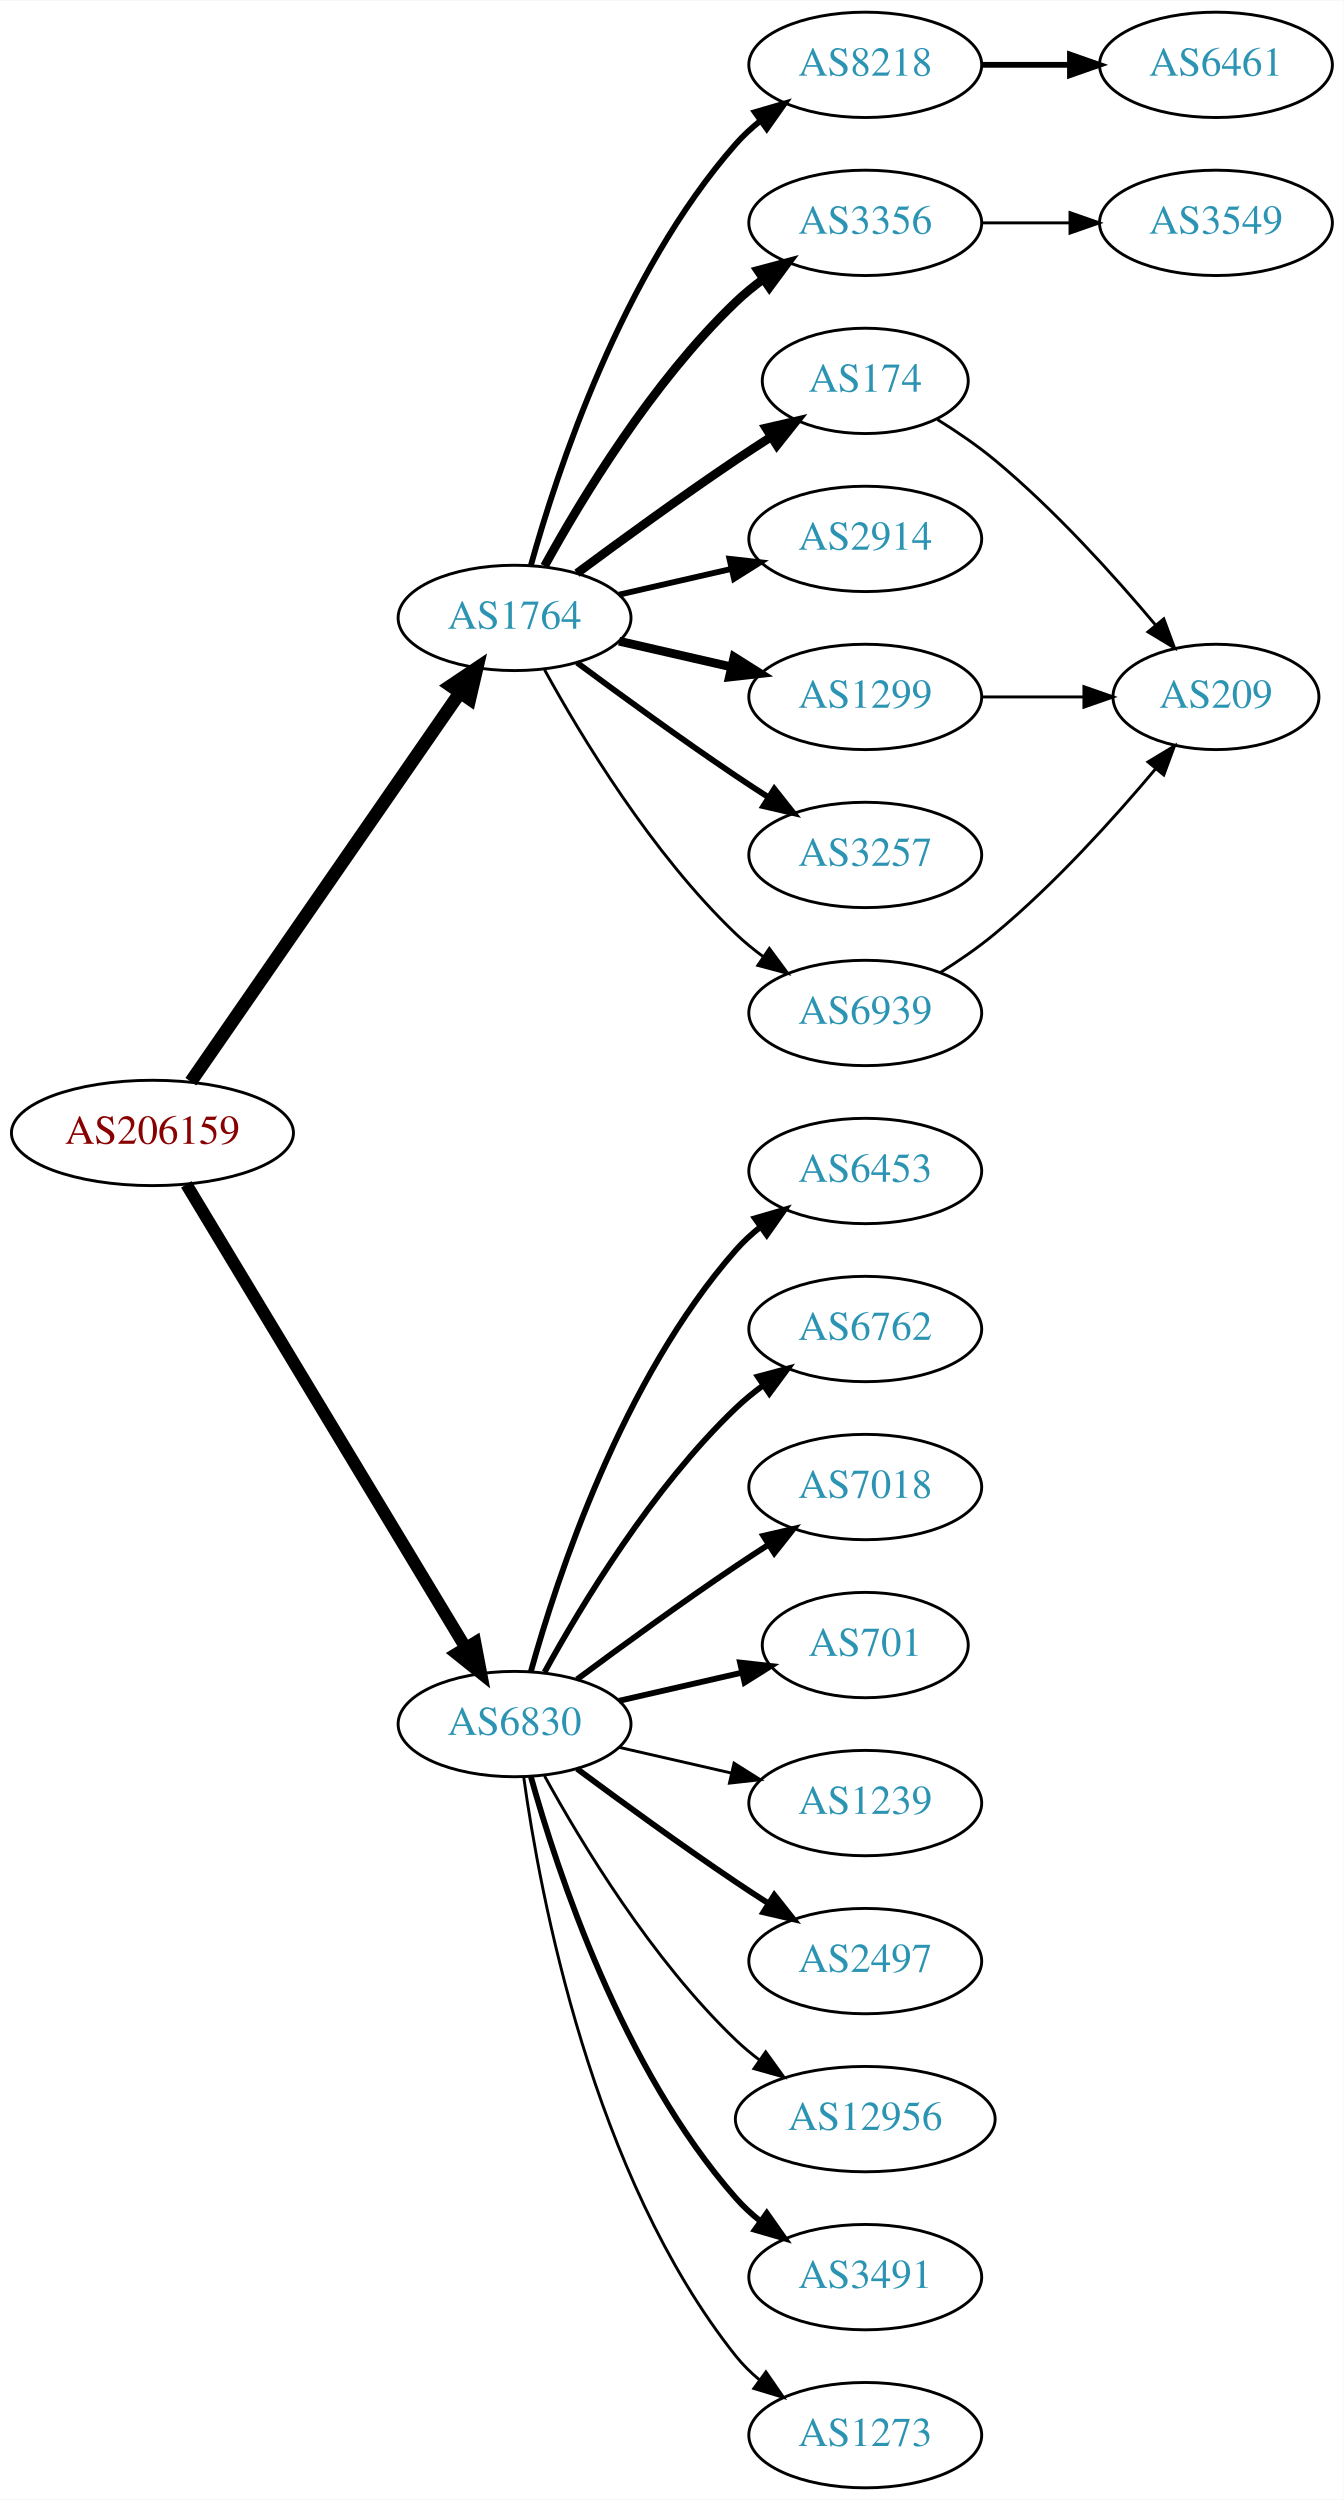
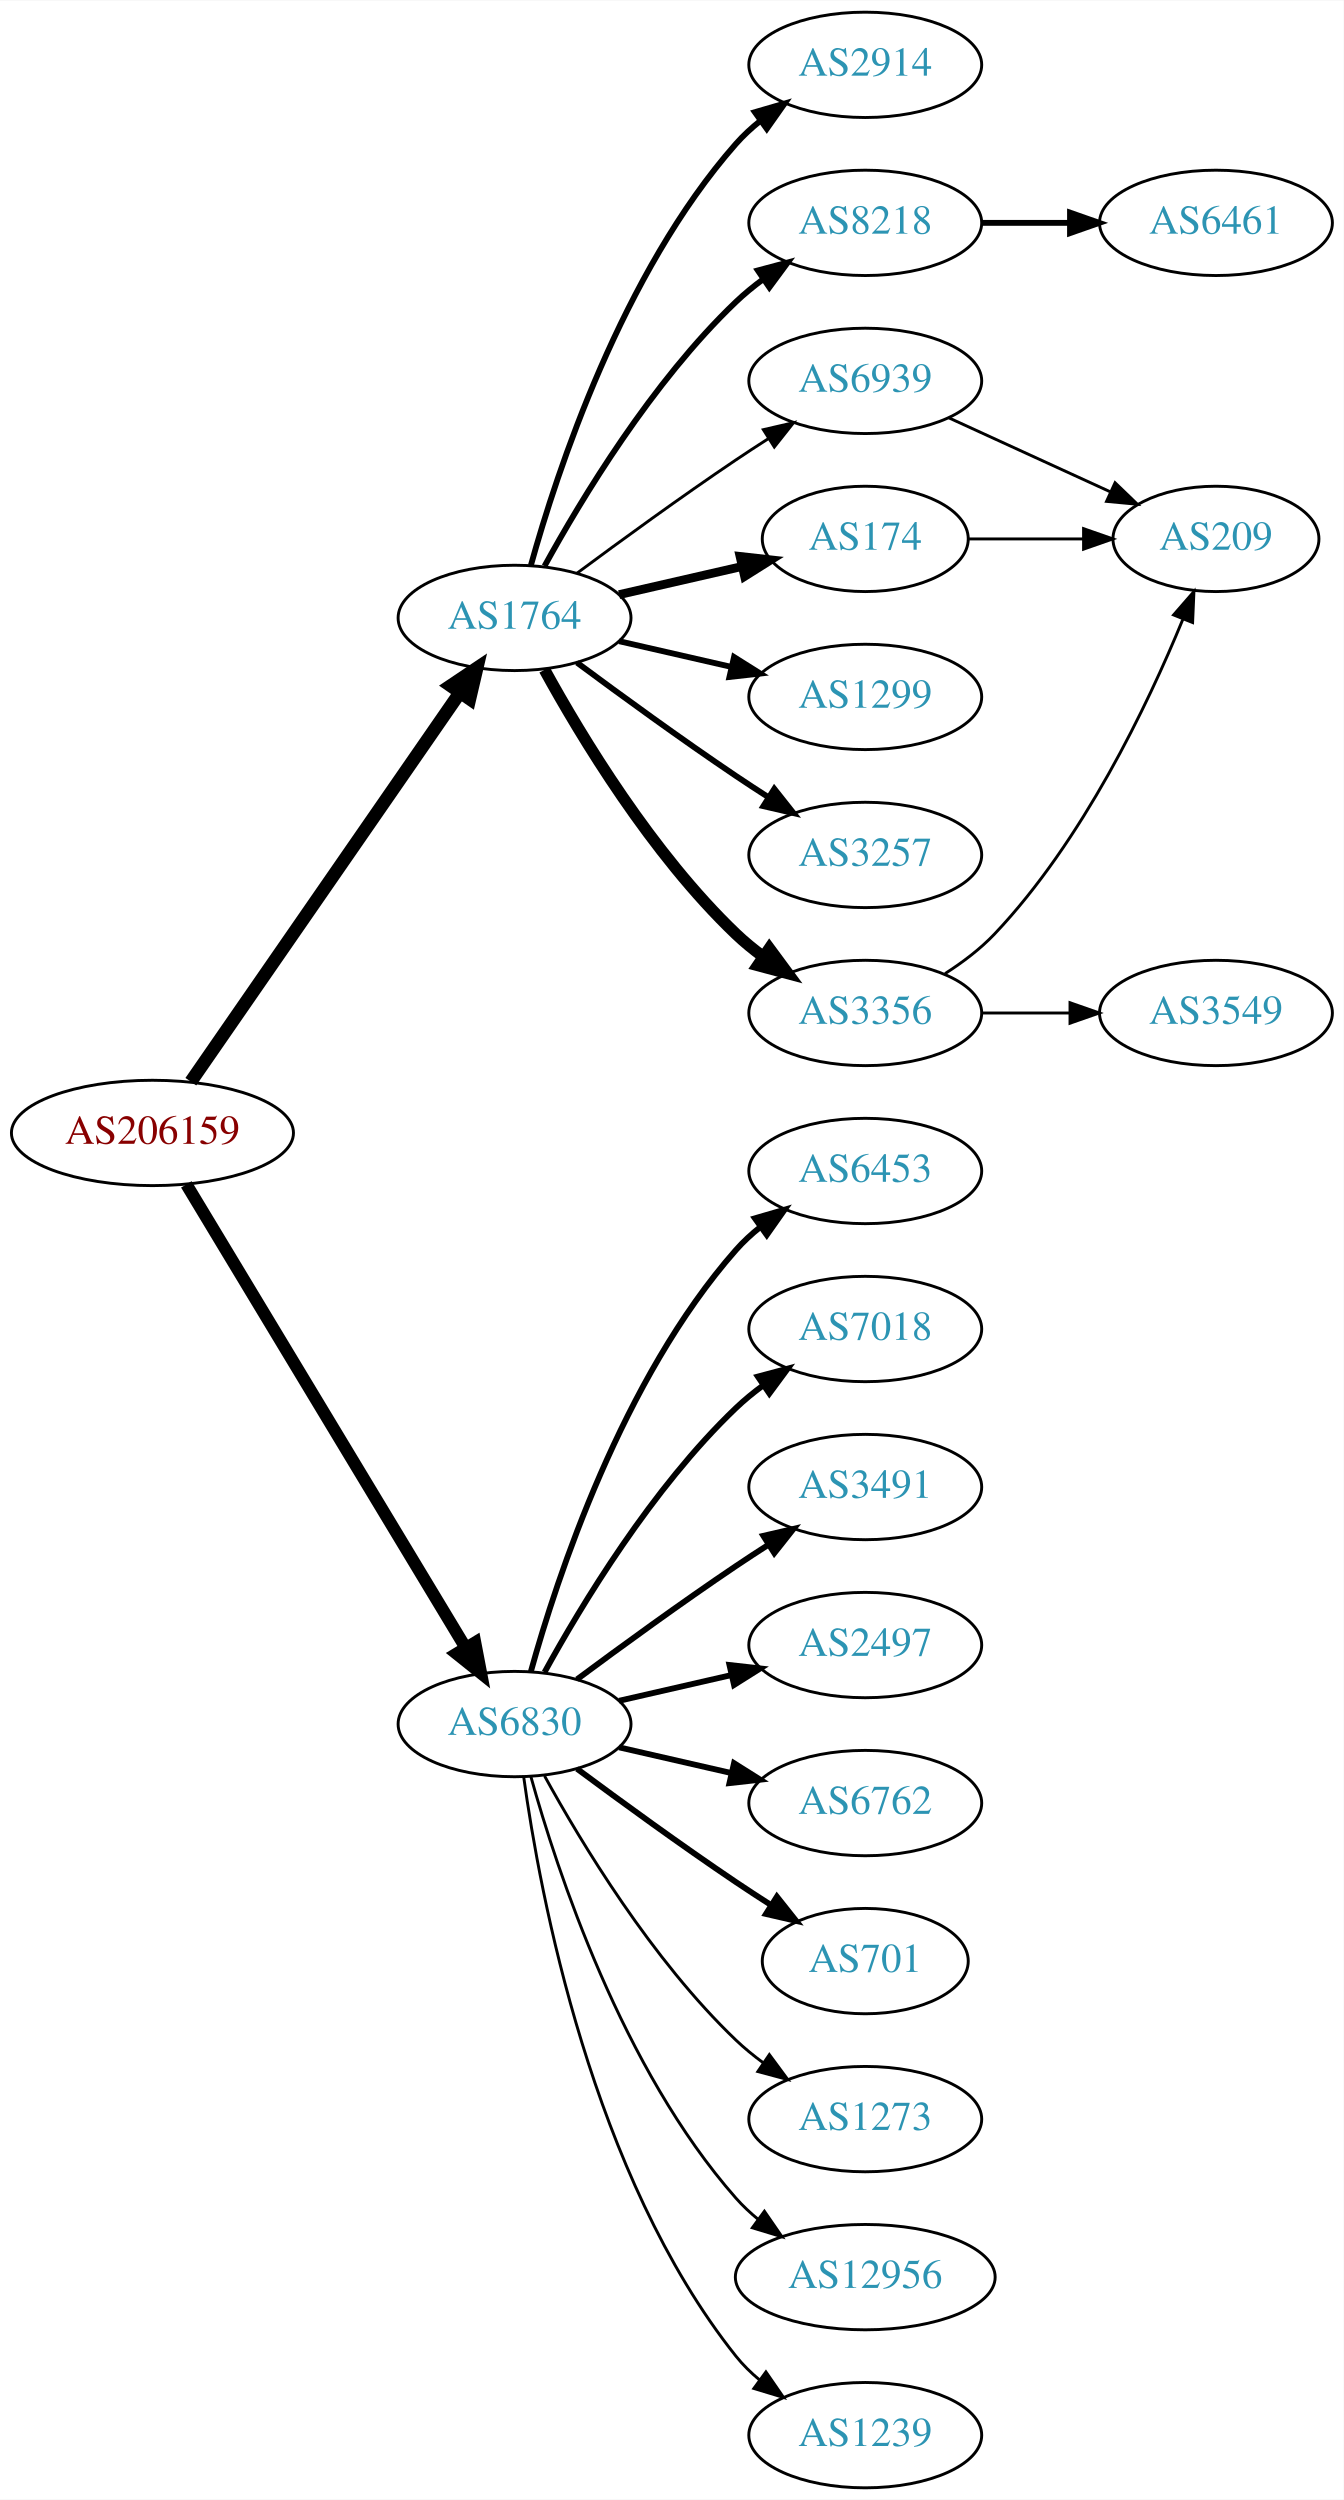
<svg xmlns="http://www.w3.org/2000/svg" xmlns:xlink="http://www.w3.org/1999/xlink" width="459pt" height="854pt" viewBox="0.00 0.00 459.17 854.00">
  <g id="graph0" class="graph" transform="scale(1 1) rotate(0) translate(4 850)">
    <polygon fill="white" stroke="none" points="-4,4 -4,-850 455.17,-850 455.17,4 -4,4" />
    <g id="node1" class="node">
      <g id="a_node1">
        <a xlink:href="/asn/206159" xlink:title="AS206159 ~ VAO-AS [AT]">
          <ellipse fill="#ffffff" stroke="black" cx="48.096" cy="-463" rx="48.192" ry="18" />
          <text text-anchor="middle" x="48.096" y="-459.3" font-family="Times,serif" font-size="14.00" fill="#880000">AS206159</text>
        </a>
      </g>
    </g>
    <g id="node2" class="node">
      <g id="a_node2">
        <a xlink:href="/asn/1764" xlink:title="AS1764 ~ NEXTLAYER-AS [AT]">
          <ellipse fill="#ffffff" stroke="black" cx="171.838" cy="-639" rx="39.794" ry="18" />
          <text text-anchor="middle" x="171.838" y="-635.3" font-family="Times,serif" font-size="14.00" fill="#2c94b3">AS1764</text>
        </a>
      </g>
    </g>
    <g id="edge1" class="edge">
      <path fill="none" stroke="black" stroke-width="4.5" d="M61.214,-480.519C82.782,-511.699 127.916,-576.948 153.023,-613.245" />
      <polygon fill="black" stroke="black" stroke-width="4.5" points="150.021,-615.827 158.948,-621.811 156.498,-611.347 150.021,-615.827" />
    </g>
    <g id="node3" class="node">
      <g id="a_node3">
        <a xlink:href="/asn/6830" xlink:title="AS6830 ~ LGI-UPC [AT]">
          <ellipse fill="#ffffff" stroke="black" cx="171.838" cy="-261" rx="39.794" ry="18" />
          <text text-anchor="middle" x="171.838" y="-257.3" font-family="Times,serif" font-size="14.00" fill="#2c94b3">AS6830</text>
        </a>
      </g>
    </g>
    <g id="edge2" class="edge">
      <path fill="none" stroke="black" stroke-width="4.219" d="M59.687,-445.427C81.146,-409.821 129.854,-329.002 155.064,-287.173" />
      <polygon fill="black" stroke="black" stroke-width="4.219" points="158.358,-288.859 160.358,-278.388 152.035,-285.048 158.358,-288.859" />
    </g>
    <g id="node4" class="node">
      <g id="a_node4">
-         <a xlink:href="/asn/8218" xlink:title="AS8218 ~ legacy Neotelecoms [FR]">
-           <ellipse fill="#ffffff" stroke="black" cx="291.681" cy="-828" rx="39.794" ry="18" />
-           <text text-anchor="middle" x="291.681" y="-824.3" font-family="Times,serif" font-size="14.00" fill="#2c94b3">AS8218</text>
+         <a xlink:href="/asn/174" xlink:title="AS174 ~ Cogent Communications [US]">
+           <ellipse fill="#ffffff" stroke="black" cx="291.681" cy="-666" rx="35.194" ry="18" />
+           <text text-anchor="middle" x="291.681" y="-662.3" font-family="Times,serif" font-size="14.00" fill="#2c94b3">AS174</text>
        </a>
      </g>
    </g>
    <g id="edge3" class="edge">
-       <path fill="none" stroke="black" stroke-width="2" d="M177.411,-656.946C186.317,-688.995 208.601,-756.842 247.484,-801 249.968,-803.821 252.818,-806.449 255.844,-808.871" />
-       <polygon fill="black" stroke="black" stroke-width="2" points="253.961,-811.828 264.133,-814.791 258.029,-806.131 253.961,-811.828" />
+       <path fill="none" stroke="black" stroke-width="3" d="M207.557,-646.955C220.65,-649.955 235.672,-653.396 249.313,-656.522" />
+       <polygon fill="black" stroke="black" stroke-width="3" points="248.891,-660.016 259.42,-658.838 250.454,-653.193 248.891,-660.016" />
    </g>
    <g id="node5" class="node">
      <g id="a_node5">
-         <a xlink:href="/asn/3356" xlink:title="AS3356 ~ Level 3 Parent, LLC [US]">
+         <a xlink:href="/asn/8218" xlink:title="AS8218 ~ legacy Neotelecoms [FR]">
          <ellipse fill="#ffffff" stroke="black" cx="291.681" cy="-774" rx="39.794" ry="18" />
-           <text text-anchor="middle" x="291.681" y="-770.3" font-family="Times,serif" font-size="14.00" fill="#2c94b3">AS3356</text>
+           <text text-anchor="middle" x="291.681" y="-770.3" font-family="Times,serif" font-size="14.00" fill="#2c94b3">AS8218</text>
        </a>
      </g>
    </g>
    <g id="edge4" class="edge">
-       <path fill="none" stroke="black" stroke-width="3" d="M182.079,-656.713C194.625,-679.561 218.802,-719.611 247.484,-747 250.353,-749.739 253.542,-752.347 256.851,-754.785" />
-       <polygon fill="black" stroke="black" stroke-width="3" points="254.974,-757.742 265.21,-760.477 258.914,-751.956 254.974,-757.742" />
+       <path fill="none" stroke="black" stroke-width="2" d="M182.079,-656.713C194.625,-679.561 218.802,-719.611 247.484,-747 250.353,-749.739 253.542,-752.347 256.851,-754.785" />
+       <polygon fill="black" stroke="black" stroke-width="2" points="254.974,-757.742 265.21,-760.477 258.914,-751.956 254.974,-757.742" />
    </g>
    <g id="node6" class="node">
      <g id="a_node6">
-         <a xlink:href="/asn/174" xlink:title="AS174 ~ Cogent Communications [US]">
-           <ellipse fill="#ffffff" stroke="black" cx="291.681" cy="-720" rx="35.194" ry="18" />
-           <text text-anchor="middle" x="291.681" y="-716.3" font-family="Times,serif" font-size="14.00" fill="#2c94b3">AS174</text>
-         </a>
-       </g>
-     </g>
-     <g id="edge5" class="edge">
-       <path fill="none" stroke="black" stroke-width="3" d="M193.168,-654.277C208.031,-665.304 228.775,-680.407 247.484,-693 251.302,-695.569 255.352,-698.21 259.382,-700.786" />
-       <polygon fill="black" stroke="black" stroke-width="3" points="257.751,-703.895 268.076,-706.271 261.486,-697.975 257.751,-703.895" />
-     </g>
-     <g id="node7" class="node">
-       <g id="a_node7">
-         <a xlink:href="/asn/2914" xlink:title="AS2914 ~ NTT America, Inc. [US]">
-           <ellipse fill="#ffffff" stroke="black" cx="291.681" cy="-666" rx="39.794" ry="18" />
-           <text text-anchor="middle" x="291.681" y="-662.3" font-family="Times,serif" font-size="14.00" fill="#2c94b3">AS2914</text>
-         </a>
-       </g>
-     </g>
-     <g id="edge6" class="edge">
-       <path fill="none" stroke="black" stroke-width="2" d="M207.557,-646.955C219.557,-649.704 233.178,-652.825 245.871,-655.733" />
-       <polygon fill="black" stroke="black" stroke-width="2" points="245.273,-659.187 255.802,-658.009 246.836,-652.364 245.273,-659.187" />
-     </g>
-     <g id="node8" class="node">
-       <g id="a_node8">
        <a xlink:href="/asn/1299" xlink:title="AS1299 ~ Telia Carrier [EU]">
          <ellipse fill="#ffffff" stroke="black" cx="291.681" cy="-612" rx="39.794" ry="18" />
          <text text-anchor="middle" x="291.681" y="-608.3" font-family="Times,serif" font-size="14.00" fill="#2c94b3">AS1299</text>
        </a>
      </g>
    </g>
-     <g id="edge7" class="edge">
-       <path fill="none" stroke="black" stroke-width="3" d="M207.557,-631.045C219.557,-628.296 233.178,-625.175 245.871,-622.267" />
-       <polygon fill="black" stroke="black" stroke-width="3" points="246.836,-625.636 255.802,-619.991 245.273,-618.813 246.836,-625.636" />
-     </g>
-     <g id="node9" class="node">
-       <g id="a_node9">
+     <g id="edge5" class="edge">
+       <path fill="none" stroke="black" stroke-width="2" d="M207.557,-631.045C219.557,-628.296 233.178,-625.175 245.871,-622.267" />
+       <polygon fill="black" stroke="black" stroke-width="2" points="246.836,-625.636 255.802,-619.991 245.273,-618.813 246.836,-625.636" />
+     </g>
+     <g id="node7" class="node">
+       <g id="a_node7">
        <a xlink:href="/asn/3257" xlink:title="AS3257 ~ GTT [DE]">
          <ellipse fill="#ffffff" stroke="black" cx="291.681" cy="-558" rx="39.794" ry="18" />
          <text text-anchor="middle" x="291.681" y="-554.3" font-family="Times,serif" font-size="14.00" fill="#2c94b3">AS3257</text>
        </a>
      </g>
    </g>
-     <g id="edge8" class="edge">
+     <g id="edge6" class="edge">
      <path fill="none" stroke="black" stroke-width="2" d="M193.168,-623.723C208.031,-612.696 228.775,-597.593 247.484,-585 251.033,-582.611 254.784,-580.161 258.532,-577.758" />
      <polygon fill="black" stroke="black" stroke-width="2" points="260.6,-580.591 267.181,-572.288 256.858,-574.675 260.6,-580.591" />
+     </g>
+     <g id="node8" class="node">
+       <g id="a_node8">
+         <a xlink:href="/asn/3356" xlink:title="AS3356 ~ Level 3 Parent, LLC [US]">
+           <ellipse fill="#ffffff" stroke="black" cx="291.681" cy="-504" rx="39.794" ry="18" />
+           <text text-anchor="middle" x="291.681" y="-500.3" font-family="Times,serif" font-size="14.00" fill="#2c94b3">AS3356</text>
+         </a>
+       </g>
+     </g>
+     <g id="edge7" class="edge">
+       <path fill="none" stroke="black" stroke-width="4" d="M182.079,-621.287C194.625,-598.439 218.802,-558.389 247.484,-531 250.353,-528.261 253.542,-525.653 256.851,-523.215" />
+       <polygon fill="black" stroke="black" stroke-width="4" points="258.914,-526.044 265.21,-517.523 254.974,-520.258 258.914,-526.044" />
+     </g>
+     <g id="node9" class="node">
+       <g id="a_node9">
+         <a xlink:href="/asn/2914" xlink:title="AS2914 ~ NTT America, Inc. [US]">
+           <ellipse fill="#ffffff" stroke="black" cx="291.681" cy="-828" rx="39.794" ry="18" />
+           <text text-anchor="middle" x="291.681" y="-824.3" font-family="Times,serif" font-size="14.00" fill="#2c94b3">AS2914</text>
+         </a>
+       </g>
+     </g>
+     <g id="edge8" class="edge">
+       <path fill="none" stroke="black" stroke-width="2" d="M177.411,-656.946C186.317,-688.995 208.601,-756.842 247.484,-801 249.968,-803.821 252.818,-806.449 255.844,-808.871" />
+       <polygon fill="black" stroke="black" stroke-width="2" points="253.961,-811.828 264.133,-814.791 258.029,-806.131 253.961,-811.828" />
    </g>
    <g id="node10" class="node">
      <g id="a_node10">
        <a xlink:href="/asn/6939" xlink:title="AS6939 ~ Hurricane Electric LLC [US]">
-           <ellipse fill="#ffffff" stroke="black" cx="291.681" cy="-504" rx="39.794" ry="18" />
-           <text text-anchor="middle" x="291.681" y="-500.3" font-family="Times,serif" font-size="14.00" fill="#2c94b3">AS6939</text>
+           <ellipse fill="#ffffff" stroke="black" cx="291.681" cy="-720" rx="39.794" ry="18" />
+           <text text-anchor="middle" x="291.681" y="-716.3" font-family="Times,serif" font-size="14.00" fill="#2c94b3">AS6939</text>
        </a>
      </g>
    </g>
    <g id="edge9" class="edge">
-       <path fill="none" stroke="black" d="M182.079,-621.287C194.625,-598.439 218.802,-558.389 247.484,-531 250.353,-528.261 253.542,-525.653 256.851,-523.215" />
-       <polygon fill="black" stroke="black" points="258.914,-526.044 265.21,-517.523 254.974,-520.258 258.914,-526.044" />
-     </g>
-     <g id="node13" class="node">
-       <g id="a_node13">
+       <path fill="none" stroke="black" d="M193.168,-654.277C208.031,-665.304 228.775,-680.407 247.484,-693 251.033,-695.389 254.784,-697.839 258.532,-700.242" />
+       <polygon fill="black" stroke="black" points="256.858,-703.325 267.181,-705.712 260.6,-697.409 256.858,-703.325" />
+     </g>
+     <g id="node14" class="node">
+       <g id="a_node14">
+         <a xlink:href="/asn/12956" xlink:title="AS12956 ~ TELXIUS [ES]">
+           <ellipse fill="#ffffff" stroke="black" cx="291.681" cy="-72" rx="44.393" ry="18" />
+           <text text-anchor="middle" x="291.681" y="-68.3" font-family="Times,serif" font-size="14.00" fill="#2c94b3">AS12956</text>
+         </a>
+       </g>
+     </g>
+     <g id="edge13" class="edge">
+       <path fill="none" stroke="black" d="M177.411,-243.054C186.317,-211.005 208.601,-143.158 247.484,-99 249.775,-96.399 252.376,-93.962 255.14,-91.699" />
+       <polygon fill="black" stroke="black" points="257.218,-94.514 263.233,-85.792 253.092,-88.86 257.218,-94.514" />
+     </g>
+     <g id="node15" class="node">
+       <g id="a_node15">
+         <a xlink:href="/asn/1239" xlink:title="AS1239 ~ Sprint [US]">
+           <ellipse fill="#ffffff" stroke="black" cx="291.681" cy="-18" rx="39.794" ry="18" />
+           <text text-anchor="middle" x="291.681" y="-14.3" font-family="Times,serif" font-size="14.00" fill="#2c94b3">AS1239</text>
+         </a>
+       </g>
+     </g>
+     <g id="edge14" class="edge">
+       <path fill="none" stroke="black" d="M174.977,-242.83C180.477,-203.026 198.303,-106.767 247.484,-45 249.826,-42.06 252.58,-39.351 255.546,-36.879" />
+       <polygon fill="black" stroke="black" points="257.738,-39.612 263.752,-30.89 253.611,-33.958 257.738,-39.612" />
+     </g>
+     <g id="node16" class="node">
+       <g id="a_node16">
        <a xlink:href="/asn/6453" xlink:title="AS6453 ~ TATA COMMUNICATIONS (AMERICA) INC [US]">
          <ellipse fill="#ffffff" stroke="black" cx="291.681" cy="-450" rx="39.794" ry="18" />
          <text text-anchor="middle" x="291.681" y="-446.3" font-family="Times,serif" font-size="14.00" fill="#2c94b3">AS6453</text>
        </a>
      </g>
    </g>
-     <g id="edge12" class="edge">
+     <g id="edge15" class="edge">
      <path fill="none" stroke="black" stroke-width="2" d="M177.411,-278.946C186.317,-310.995 208.601,-378.842 247.484,-423 249.968,-425.821 252.818,-428.449 255.844,-430.871" />
      <polygon fill="black" stroke="black" stroke-width="2" points="253.961,-433.828 264.133,-436.791 258.029,-428.131 253.961,-433.828" />
    </g>
-     <g id="node14" class="node">
-       <g id="a_node14">
-         <a xlink:href="/asn/6762" xlink:title="AS6762 ~ TELECOM ITALIA SPARKLE S.p.A. [IT]">
+     <g id="node17" class="node">
+       <g id="a_node17">
+         <a xlink:href="/asn/7018" xlink:title="AS7018 ~ AT&amp;T Services, Inc. [US]">
          <ellipse fill="#ffffff" stroke="black" cx="291.681" cy="-396" rx="39.794" ry="18" />
-           <text text-anchor="middle" x="291.681" y="-392.3" font-family="Times,serif" font-size="14.00" fill="#2c94b3">AS6762</text>
-         </a>
-       </g>
-     </g>
-     <g id="edge13" class="edge">
+           <text text-anchor="middle" x="291.681" y="-392.3" font-family="Times,serif" font-size="14.00" fill="#2c94b3">AS7018</text>
+         </a>
+       </g>
+     </g>
+     <g id="edge16" class="edge">
      <path fill="none" stroke="black" stroke-width="2" d="M182.079,-278.713C194.625,-301.561 218.802,-341.611 247.484,-369 250.353,-371.739 253.542,-374.347 256.851,-376.785" />
      <polygon fill="black" stroke="black" stroke-width="2" points="254.974,-379.742 265.21,-382.477 258.914,-373.956 254.974,-379.742" />
    </g>
-     <g id="node15" class="node">
-       <g id="a_node15">
-         <a xlink:href="/asn/7018" xlink:title="AS7018 ~ AT&amp;T Services, Inc. [US]">
+     <g id="node18" class="node">
+       <g id="a_node18">
+         <a xlink:href="/asn/3491" xlink:title="AS3491 ~ PCCW Global, Inc. [US]">
          <ellipse fill="#ffffff" stroke="black" cx="291.681" cy="-342" rx="39.794" ry="18" />
-           <text text-anchor="middle" x="291.681" y="-338.3" font-family="Times,serif" font-size="14.00" fill="#2c94b3">AS7018</text>
-         </a>
-       </g>
-     </g>
-     <g id="edge14" class="edge">
+           <text text-anchor="middle" x="291.681" y="-338.3" font-family="Times,serif" font-size="14.00" fill="#2c94b3">AS3491</text>
+         </a>
+       </g>
+     </g>
+     <g id="edge17" class="edge">
      <path fill="none" stroke="black" stroke-width="2" d="M193.168,-276.277C208.031,-287.304 228.775,-302.407 247.484,-315 251.033,-317.389 254.784,-319.839 258.532,-322.242" />
      <polygon fill="black" stroke="black" stroke-width="2" points="256.858,-325.325 267.181,-327.712 260.6,-319.409 256.858,-325.325" />
    </g>
-     <g id="node16" class="node">
-       <g id="a_node16">
-         <a xlink:href="/asn/701" xlink:title="AS701 ~ UUNET [US]">
-           <ellipse fill="#ffffff" stroke="black" cx="291.681" cy="-288" rx="35.194" ry="18" />
-           <text text-anchor="middle" x="291.681" y="-284.3" font-family="Times,serif" font-size="14.00" fill="#2c94b3">AS701</text>
-         </a>
-       </g>
-     </g>
-     <g id="edge15" class="edge">
-       <path fill="none" stroke="black" stroke-width="2" d="M207.557,-268.955C220.65,-271.955 235.672,-275.396 249.313,-278.522" />
-       <polygon fill="black" stroke="black" stroke-width="2" points="248.891,-282.016 259.42,-280.838 250.454,-275.193 248.891,-282.016" />
-     </g>
-     <g id="node17" class="node">
-       <g id="a_node17">
-         <a xlink:href="/asn/1239" xlink:title="AS1239 ~ Sprint [US]">
-           <ellipse fill="#ffffff" stroke="black" cx="291.681" cy="-234" rx="39.794" ry="18" />
-           <text text-anchor="middle" x="291.681" y="-230.3" font-family="Times,serif" font-size="14.00" fill="#2c94b3">AS1239</text>
-         </a>
-       </g>
-     </g>
-     <g id="edge16" class="edge">
-       <path fill="none" stroke="black" d="M207.557,-253.045C219.557,-250.296 233.178,-247.175 245.871,-244.267" />
-       <polygon fill="black" stroke="black" points="246.836,-247.636 255.802,-241.991 245.273,-240.813 246.836,-247.636" />
-     </g>
-     <g id="node18" class="node">
-       <g id="a_node18">
-         <a xlink:href="/asn/2497" xlink:title="AS2497 ~ Internet Initiative Japan Inc. [JP]">
-           <ellipse fill="#ffffff" stroke="black" cx="291.681" cy="-180" rx="39.794" ry="18" />
-           <text text-anchor="middle" x="291.681" y="-176.3" font-family="Times,serif" font-size="14.00" fill="#2c94b3">AS2497</text>
-         </a>
-       </g>
-     </g>
-     <g id="edge17" class="edge">
-       <path fill="none" stroke="black" stroke-width="2" d="M193.168,-245.723C208.031,-234.696 228.775,-219.593 247.484,-207 251.033,-204.611 254.784,-202.161 258.532,-199.758" />
-       <polygon fill="black" stroke="black" stroke-width="2" points="260.6,-202.591 267.181,-194.288 256.858,-196.675 260.6,-202.591" />
-     </g>
    <g id="node19" class="node">
      <g id="a_node19">
-         <a xlink:href="/asn/12956" xlink:title="AS12956 ~ TELXIUS [ES]">
-           <ellipse fill="#ffffff" stroke="black" cx="291.681" cy="-126" rx="44.393" ry="18" />
-           <text text-anchor="middle" x="291.681" y="-122.3" font-family="Times,serif" font-size="14.00" fill="#2c94b3">AS12956</text>
+         <a xlink:href="/asn/2497" xlink:title="AS2497 ~ Internet Initiative Japan Inc. [JP]">
+           <ellipse fill="#ffffff" stroke="black" cx="291.681" cy="-288" rx="39.794" ry="18" />
+           <text text-anchor="middle" x="291.681" y="-284.3" font-family="Times,serif" font-size="14.00" fill="#2c94b3">AS2497</text>
        </a>
      </g>
    </g>
    <g id="edge18" class="edge">
-       <path fill="none" stroke="black" d="M182.079,-243.287C194.625,-220.439 218.802,-180.389 247.484,-153 249.991,-150.607 252.742,-148.313 255.605,-146.145" />
-       <polygon fill="black" stroke="black" points="257.656,-148.982 263.855,-140.39 253.651,-143.241 257.656,-148.982" />
+       <path fill="none" stroke="black" stroke-width="2" d="M207.557,-268.955C219.557,-271.704 233.178,-274.825 245.871,-277.733" />
+       <polygon fill="black" stroke="black" stroke-width="2" points="245.273,-281.187 255.802,-280.009 246.836,-274.364 245.273,-281.187" />
    </g>
    <g id="node20" class="node">
      <g id="a_node20">
-         <a xlink:href="/asn/3491" xlink:title="AS3491 ~ PCCW Global, Inc. [US]">
-           <ellipse fill="#ffffff" stroke="black" cx="291.681" cy="-72" rx="39.794" ry="18" />
-           <text text-anchor="middle" x="291.681" y="-68.3" font-family="Times,serif" font-size="14.00" fill="#2c94b3">AS3491</text>
+         <a xlink:href="/asn/6762" xlink:title="AS6762 ~ TELECOM ITALIA SPARKLE S.p.A. [IT]">
+           <ellipse fill="#ffffff" stroke="black" cx="291.681" cy="-234" rx="39.794" ry="18" />
+           <text text-anchor="middle" x="291.681" y="-230.3" font-family="Times,serif" font-size="14.00" fill="#2c94b3">AS6762</text>
        </a>
      </g>
    </g>
    <g id="edge19" class="edge">
-       <path fill="none" stroke="black" stroke-width="2" d="M177.411,-243.054C186.317,-211.005 208.601,-143.158 247.484,-99 249.968,-96.179 252.818,-93.551 255.844,-91.129" />
-       <polygon fill="black" stroke="black" stroke-width="2" points="258.029,-93.869 264.133,-85.209 253.961,-88.172 258.029,-93.869" />
+       <path fill="none" stroke="black" stroke-width="2" d="M207.557,-253.045C219.557,-250.296 233.178,-247.175 245.871,-244.267" />
+       <polygon fill="black" stroke="black" stroke-width="2" points="246.836,-247.636 255.802,-241.991 245.273,-240.813 246.836,-247.636" />
    </g>
    <g id="node21" class="node">
      <g id="a_node21">
+         <a xlink:href="/asn/701" xlink:title="AS701 ~ UUNET [US]">
+           <ellipse fill="#ffffff" stroke="black" cx="291.681" cy="-180" rx="35.194" ry="18" />
+           <text text-anchor="middle" x="291.681" y="-176.3" font-family="Times,serif" font-size="14.00" fill="#2c94b3">AS701</text>
+         </a>
+       </g>
+     </g>
+     <g id="edge20" class="edge">
+       <path fill="none" stroke="black" stroke-width="2" d="M193.168,-245.723C208.031,-234.696 228.775,-219.593 247.484,-207 251.302,-204.431 255.352,-201.79 259.382,-199.214" />
+       <polygon fill="black" stroke="black" stroke-width="2" points="261.486,-202.025 268.076,-193.729 257.751,-196.105 261.486,-202.025" />
+     </g>
+     <g id="node22" class="node">
+       <g id="a_node22">
        <a xlink:href="/asn/1273" xlink:title="AS1273 ~ Vodafone Group PLC [EU]">
-           <ellipse fill="#ffffff" stroke="black" cx="291.681" cy="-18" rx="39.794" ry="18" />
-           <text text-anchor="middle" x="291.681" y="-14.3" font-family="Times,serif" font-size="14.00" fill="#2c94b3">AS1273</text>
-         </a>
-       </g>
-     </g>
-     <g id="edge20" class="edge">
-       <path fill="none" stroke="black" d="M174.977,-242.83C180.477,-203.026 198.303,-106.767 247.484,-45 249.826,-42.06 252.58,-39.351 255.546,-36.879" />
-       <polygon fill="black" stroke="black" points="257.738,-39.612 263.752,-30.89 253.611,-33.958 257.738,-39.612" />
+           <ellipse fill="#ffffff" stroke="black" cx="291.681" cy="-126" rx="39.794" ry="18" />
+           <text text-anchor="middle" x="291.681" y="-122.3" font-family="Times,serif" font-size="14.00" fill="#2c94b3">AS1273</text>
+         </a>
+       </g>
+     </g>
+     <g id="edge21" class="edge">
+       <path fill="none" stroke="black" d="M182.079,-243.287C194.625,-220.439 218.802,-180.389 247.484,-153 250.353,-150.261 253.542,-147.653 256.851,-145.215" />
+       <polygon fill="black" stroke="black" points="258.914,-148.044 265.21,-139.523 254.974,-142.258 258.914,-148.044" />
+     </g>
+     <g id="node13" class="node">
+       <g id="a_node13">
+         <a xlink:href="/asn/209" xlink:title="AS209 ~ CenturyLink Communications, LLC [US]">
+           <ellipse fill="#ffffff" stroke="black" cx="411.523" cy="-666" rx="35.194" ry="18" />
+           <text text-anchor="middle" x="411.523" y="-662.3" font-family="Times,serif" font-size="14.00" fill="#2c94b3">AS209</text>
+         </a>
+       </g>
+     </g>
+     <g id="edge22" class="edge">
+       <path fill="none" stroke="black" d="M327.082,-666C339.304,-666 353.239,-666 366.175,-666" />
+       <polygon fill="black" stroke="black" points="366.282,-669.5 376.282,-666 366.282,-662.5 366.282,-669.5" />
    </g>
    <g id="node11" class="node">
      <g id="a_node11">
        <a xlink:href="/asn/6461" xlink:title="AS6461 ~ Zayo Bandwidth [US]">
-           <ellipse fill="#ffffff" stroke="black" cx="411.523" cy="-828" rx="39.794" ry="18" />
-           <text text-anchor="middle" x="411.523" y="-824.3" font-family="Times,serif" font-size="14.00" fill="#2c94b3">AS6461</text>
+           <ellipse fill="#ffffff" stroke="black" cx="411.523" cy="-774" rx="39.794" ry="18" />
+           <text text-anchor="middle" x="411.523" y="-770.3" font-family="Times,serif" font-size="14.00" fill="#2c94b3">AS6461</text>
        </a>
      </g>
    </g>
    <g id="edge10" class="edge">
-       <path fill="none" stroke="black" stroke-width="2" d="M331.593,-828C341.146,-828 351.496,-828 361.459,-828" />
-       <polygon fill="black" stroke="black" stroke-width="2" points="361.651,-831.5 371.651,-828 361.651,-824.5 361.651,-831.5" />
+       <path fill="none" stroke="black" stroke-width="2" d="M331.593,-774C341.146,-774 351.496,-774 361.459,-774" />
+       <polygon fill="black" stroke="black" stroke-width="2" points="361.651,-777.5 371.651,-774 361.651,-770.5 361.651,-777.5" />
    </g>
    <g id="node12" class="node">
      <g id="a_node12">
        <a xlink:href="/asn/3549" xlink:title="AS3549 ~ Level 3 Parent, LLC [US]">
-           <ellipse fill="#ffffff" stroke="black" cx="411.523" cy="-774" rx="39.794" ry="18" />
-           <text text-anchor="middle" x="411.523" y="-770.3" font-family="Times,serif" font-size="14.00" fill="#2c94b3">AS3549</text>
+           <ellipse fill="#ffffff" stroke="black" cx="411.523" cy="-504" rx="39.794" ry="18" />
+           <text text-anchor="middle" x="411.523" y="-500.3" font-family="Times,serif" font-size="14.00" fill="#2c94b3">AS3549</text>
        </a>
      </g>
    </g>
    <g id="edge11" class="edge">
-       <path fill="none" stroke="black" d="M331.593,-774C341.146,-774 351.496,-774 361.459,-774" />
-       <polygon fill="black" stroke="black" points="361.651,-777.5 371.651,-774 361.651,-770.5 361.651,-777.5" />
-     </g>
-     <g id="node22" class="node">
-       <g id="a_node22">
-         <a xlink:href="/asn/209" xlink:title="AS209 ~ CenturyLink Communications, LLC [US]">
-           <ellipse fill="#ffffff" stroke="black" cx="411.523" cy="-612" rx="35.194" ry="18" />
-           <text text-anchor="middle" x="411.523" y="-608.3" font-family="Times,serif" font-size="14.00" fill="#2c94b3">AS209</text>
-         </a>
-       </g>
+       <path fill="none" stroke="black" d="M331.593,-504C341.146,-504 351.496,-504 361.459,-504" />
+       <polygon fill="black" stroke="black" points="361.651,-507.5 371.651,-504 361.651,-500.5 361.651,-507.5" />
+     </g>
+     <g id="edge12" class="edge">
+       <path fill="none" stroke="black" d="M318.957,-517.457C324.966,-521.303 331.01,-525.865 335.877,-531 366.036,-562.819 388.147,-609.146 400.171,-638.416" />
+       <polygon fill="black" stroke="black" points="397.041,-640.016 404,-648.006 403.542,-637.421 397.041,-640.016" />
    </g>
    <g id="edge23" class="edge">
-       <path fill="none" stroke="black" d="M316.334,-706.797C322.91,-702.711 329.886,-697.968 335.877,-693 356.369,-676.004 376.649,-653.538 390.887,-636.578" />
-       <polygon fill="black" stroke="black" points="393.691,-638.68 397.366,-628.743 388.296,-634.219 393.691,-638.68" />
-     </g>
-     <g id="edge21" class="edge">
-       <path fill="none" stroke="black" d="M331.593,-612C342.68,-612 354.839,-612 366.222,-612" />
-       <polygon fill="black" stroke="black" points="366.404,-615.5 376.404,-612 366.403,-608.5 366.404,-615.5" />
-     </g>
-     <g id="edge22" class="edge">
-       <path fill="none" stroke="black" d="M317.233,-517.764C323.542,-521.72 330.159,-526.257 335.877,-531 356.369,-547.996 376.649,-570.462 390.887,-587.422" />
-       <polygon fill="black" stroke="black" points="388.296,-589.781 397.366,-595.257 393.691,-585.32 388.296,-589.781" />
+       <path fill="none" stroke="black" d="M320.309,-707.339C336.726,-699.817 357.707,-690.202 375.304,-682.139" />
+       <polygon fill="black" stroke="black" points="377.048,-685.189 384.681,-677.842 374.132,-678.826 377.048,-685.189" />
    </g>
  </g>
</svg>
